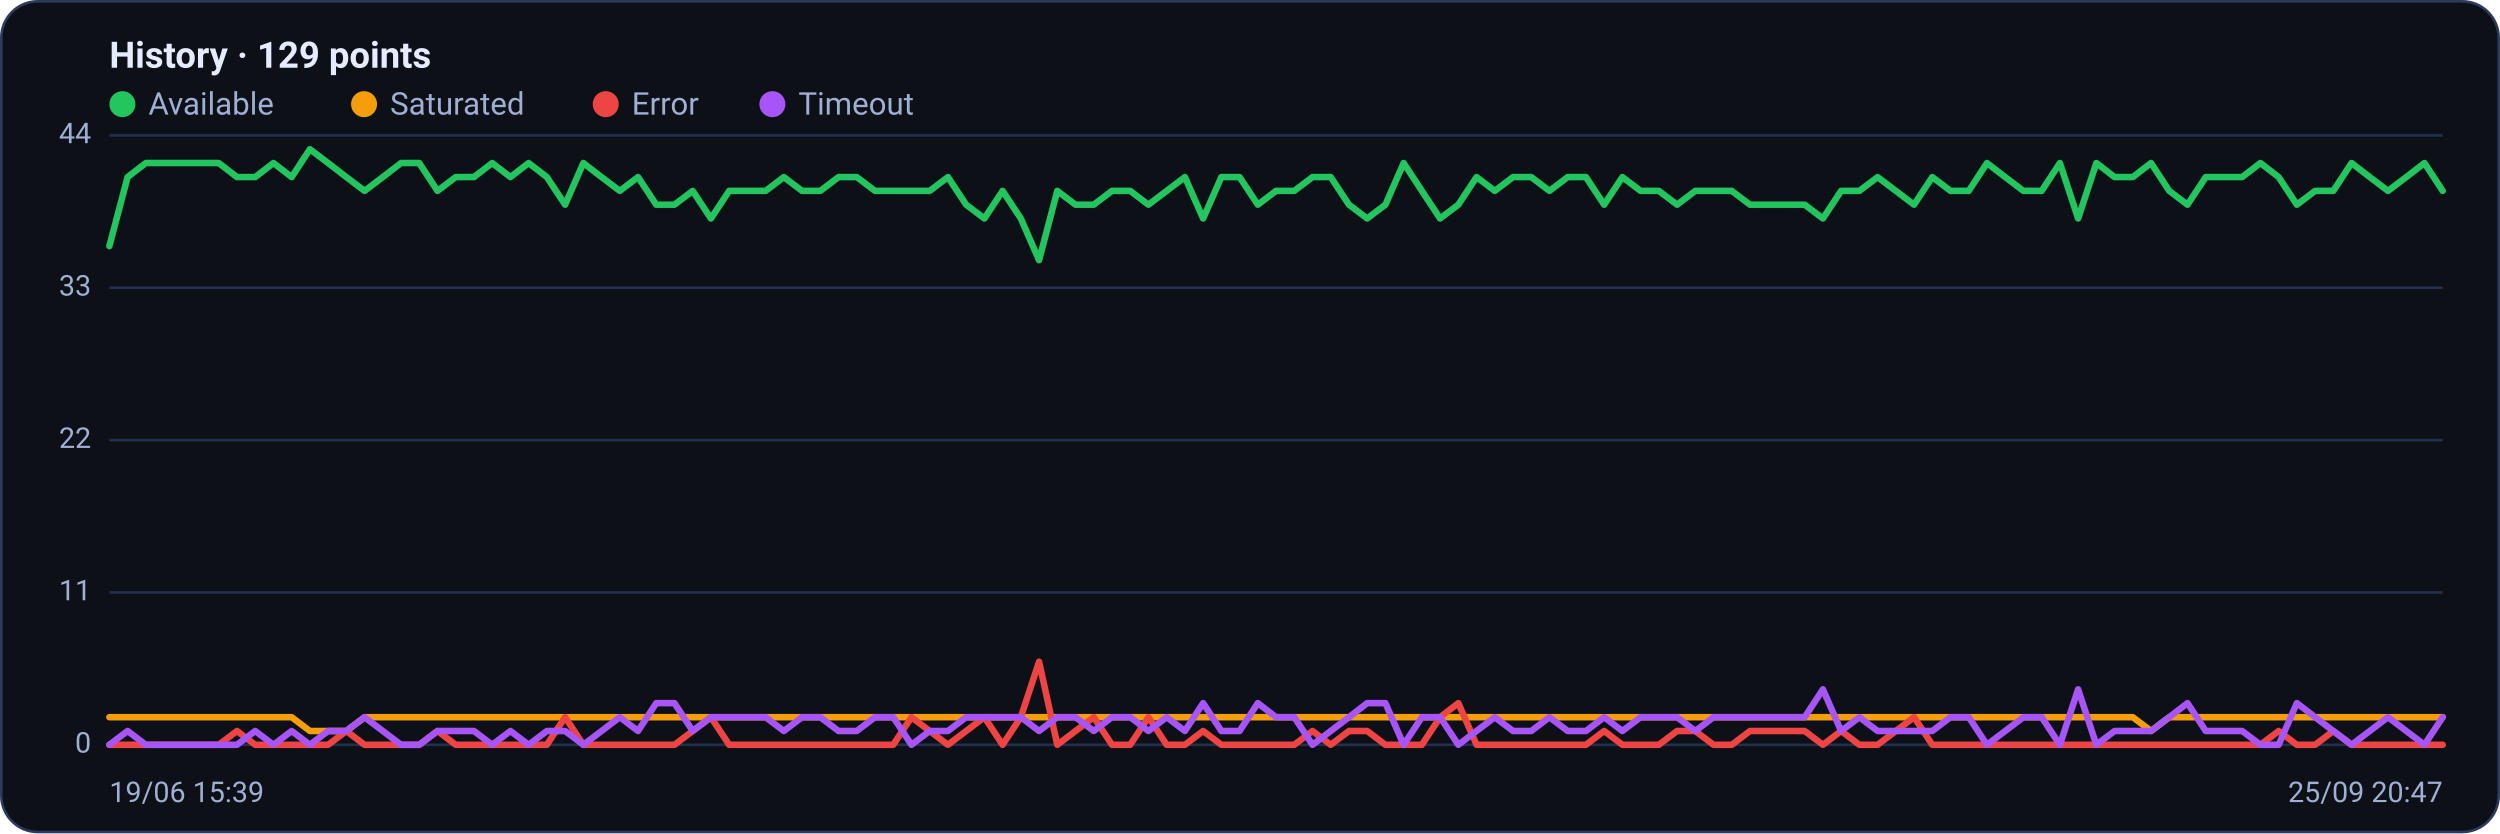
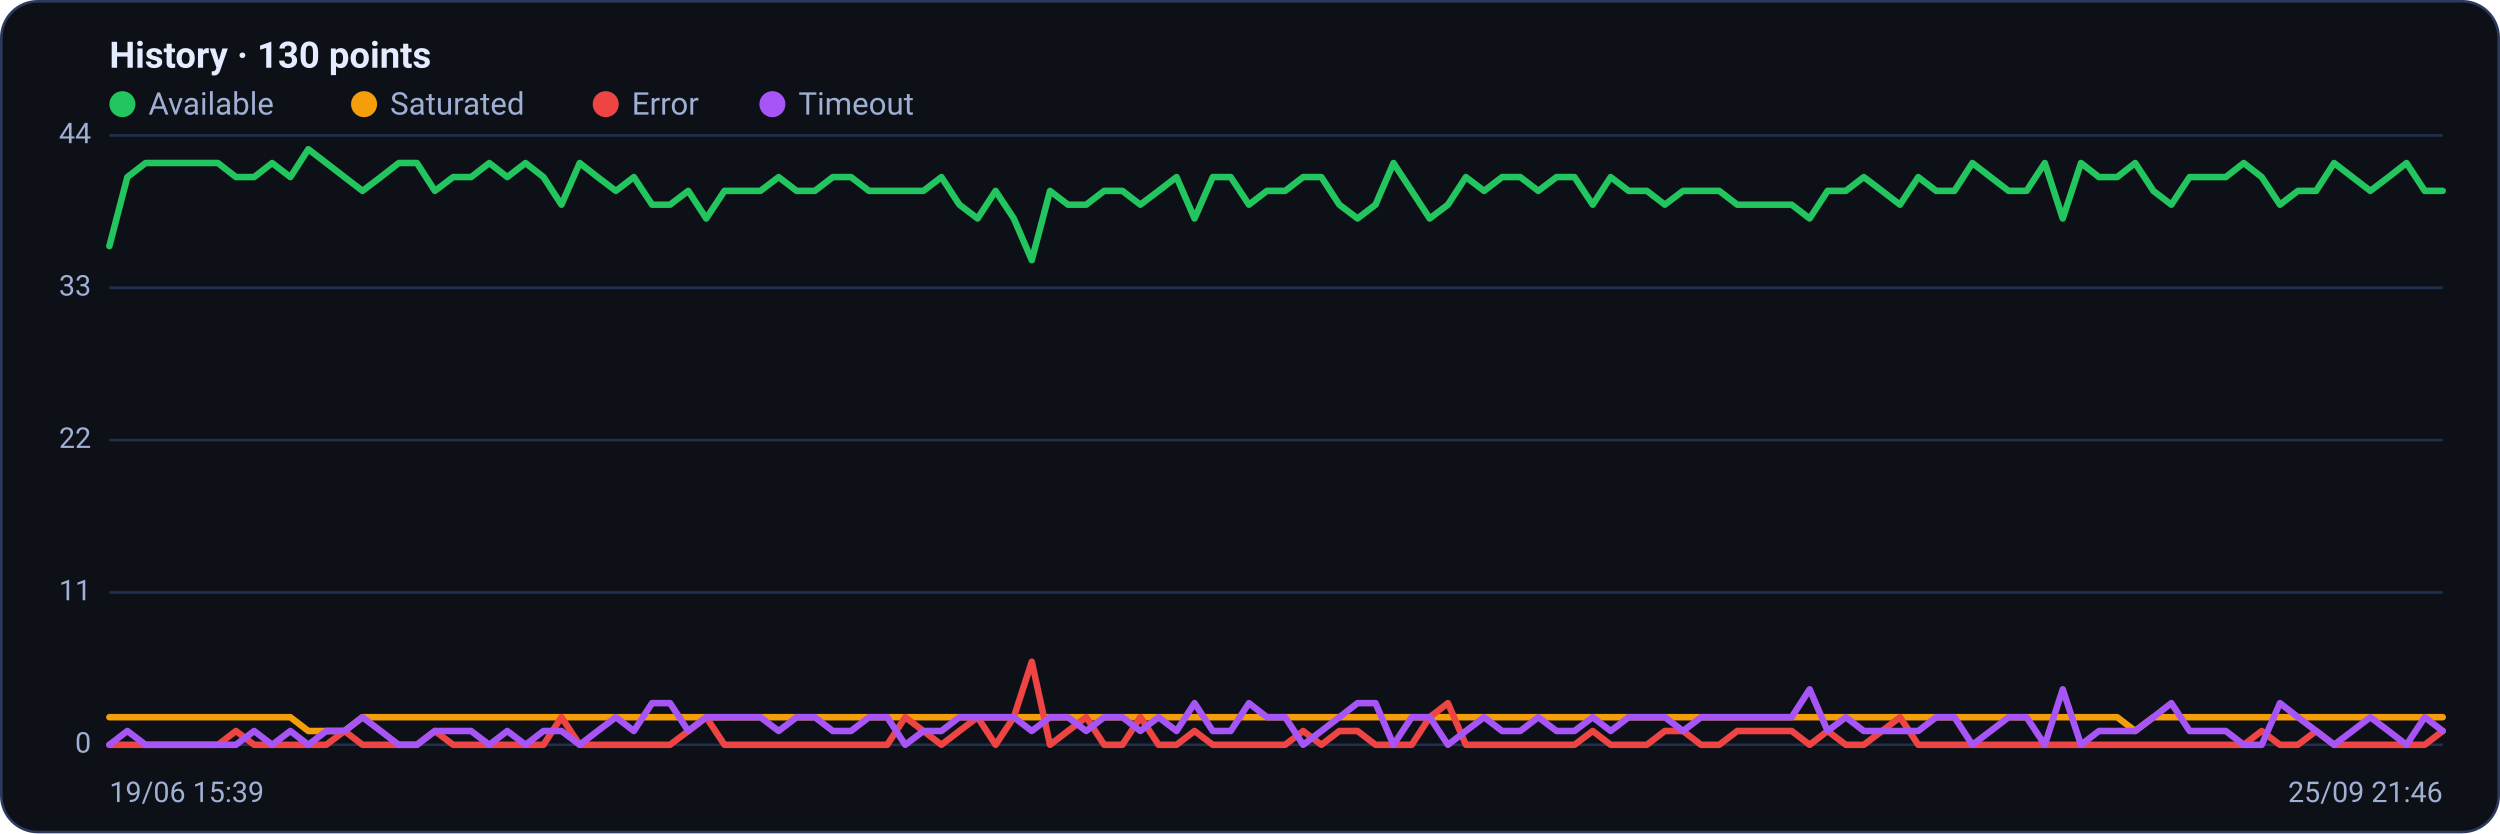
<svg xmlns="http://www.w3.org/2000/svg" viewBox="0 0 960 320" width="960" height="320" font-family="Segoe UI, system-ui, -apple-system, Roboto, Helvetica, Arial, sans-serif" role="img" aria-label="Availability history per region">
  <rect x="0.5" y="0.5" width="959" height="319" rx="14" fill="#0d1117" stroke="#2c3a5e" />
-   <text x="42" y="26" font-size="14" font-weight="600" fill="#e6ecff">History · 129 points</text>
+   <text x="42" y="26" font-size="14" font-weight="600" fill="#e6ecff">History · 130 points</text>
  <circle cx="47" cy="40" r="5" fill="#22c55e" />
  <text x="57" y="44" font-size="12" fill="#9fb0d4">Available</text>
  <circle cx="139.8" cy="40" r="5" fill="#f59e0b" />
  <text x="149.8" y="44" font-size="12" fill="#9fb0d4">Saturated</text>
  <circle cx="232.6" cy="40" r="5" fill="#ef4444" />
  <text x="242.6" y="44" font-size="12" fill="#9fb0d4">Error</text>
  <circle cx="296.6" cy="40" r="5" fill="#a855f7" />
  <text x="306.6" y="44" font-size="12" fill="#9fb0d4">Timeout</text>
  <line x1="42" y1="286.0" x2="938" y2="286.0" stroke="#21304f" stroke-width="1" />
  <text x="35" y="289.0" text-anchor="end" font-size="11" fill="#9fb0d4">0</text>
  <line x1="42" y1="227.5" x2="938" y2="227.5" stroke="#21304f" stroke-width="1" />
  <text x="35" y="230.5" text-anchor="end" font-size="11" fill="#9fb0d4">11</text>
  <line x1="42" y1="169.0" x2="938" y2="169.0" stroke="#21304f" stroke-width="1" />
  <text x="35" y="172.0" text-anchor="end" font-size="11" fill="#9fb0d4">22</text>
  <line x1="42" y1="110.5" x2="938" y2="110.5" stroke="#21304f" stroke-width="1" />
  <text x="35" y="113.5" text-anchor="end" font-size="11" fill="#9fb0d4">33</text>
  <line x1="42" y1="52.0" x2="938" y2="52.0" stroke="#21304f" stroke-width="1" />
  <text x="35" y="55.0" text-anchor="end" font-size="11" fill="#9fb0d4">44</text>
-   <polyline fill="none" stroke="#22c55e" stroke-width="2.5" stroke-linejoin="round" stroke-linecap="round" points="42.0,94.5 49.0,68.0 56.0,62.6 63.0,62.6 70.0,62.6 77.0,62.6 84.0,62.6 91.0,68.0 98.0,68.0 105.0,62.6 112.0,68.0 119.0,57.3 126.0,62.6 133.0,68.0 140.0,73.3 147.0,68.0 154.0,62.6 161.0,62.6 168.0,73.3 175.0,68.0 182.0,68.0 189.0,62.6 196.0,68.0 203.0,62.6 210.0,68.0 217.0,78.6 224.0,62.6 231.0,68.0 238.0,73.3 245.0,68.0 252.0,78.6 259.0,78.6 266.0,73.3 273.0,83.9 280.0,73.3 287.0,73.3 294.0,73.3 301.0,68.0 308.0,73.3 315.0,73.3 322.0,68.0 329.0,68.0 336.0,73.3 343.0,73.3 350.0,73.3 357.0,73.3 364.0,68.0 371.0,78.6 378.0,83.9 385.0,73.3 392.0,83.9 399.0,99.9 406.0,73.3 413.0,78.6 420.0,78.6 427.0,73.3 434.0,73.3 441.0,78.6 448.0,73.3 455.0,68.0 462.0,83.9 469.0,68.0 476.0,68.0 483.0,78.6 490.0,73.3 497.0,73.3 504.0,68.0 511.0,68.0 518.0,78.6 525.0,83.9 532.0,78.6 539.0,62.6 546.0,73.3 553.0,83.9 560.0,78.6 567.0,68.0 574.0,73.3 581.0,68.0 588.0,68.0 595.0,73.3 602.0,68.0 609.0,68.0 616.0,78.6 623.0,68.0 630.0,73.3 637.0,73.3 644.0,78.6 651.0,73.3 658.0,73.3 665.0,73.3 672.0,78.6 679.0,78.6 686.0,78.6 693.0,78.6 700.0,83.9 707.0,73.3 714.0,73.3 721.0,68.0 728.0,73.3 735.0,78.6 742.0,68.0 749.0,73.3 756.0,73.3 763.0,62.6 770.0,68.0 777.0,73.3 784.0,73.3 791.0,62.6 798.0,83.9 805.0,62.6 812.0,68.0 819.0,68.0 826.0,62.6 833.0,73.3 840.0,78.6 847.0,68.0 854.0,68.0 861.0,68.0 868.0,62.6 875.0,68.0 882.0,78.6 889.0,73.3 896.0,73.3 903.0,62.6 910.0,68.0 917.0,73.3 924.0,68.0 931.0,62.6 938.0,73.3" />
-   <polyline fill="none" stroke="#f59e0b" stroke-width="2.5" stroke-linejoin="round" stroke-linecap="round" points="42.0,275.4 49.0,275.4 56.0,275.4 63.0,275.4 70.0,275.4 77.0,275.4 84.0,275.4 91.0,275.4 98.0,275.4 105.0,275.4 112.0,275.4 119.0,280.7 126.0,280.7 133.0,280.7 140.0,275.4 147.0,275.4 154.0,275.4 161.0,275.4 168.0,275.4 175.0,275.4 182.0,275.4 189.0,275.4 196.0,275.4 203.0,275.4 210.0,275.4 217.0,275.4 224.0,275.4 231.0,275.4 238.0,275.4 245.0,275.4 252.0,275.4 259.0,275.4 266.0,275.4 273.0,275.4 280.0,275.4 287.0,275.4 294.0,275.4 301.0,275.4 308.0,275.4 315.0,275.4 322.0,275.4 329.0,275.4 336.0,275.4 343.0,275.4 350.0,275.4 357.0,275.4 364.0,275.4 371.0,275.4 378.0,275.4 385.0,275.4 392.0,275.4 399.0,275.4 406.0,275.4 413.0,275.4 420.0,275.4 427.0,275.4 434.0,275.4 441.0,275.4 448.0,275.4 455.0,275.4 462.0,275.4 469.0,275.4 476.0,275.4 483.0,275.4 490.0,275.4 497.0,275.4 504.0,275.4 511.0,275.4 518.0,275.4 525.0,275.4 532.0,275.4 539.0,275.4 546.0,275.4 553.0,275.4 560.0,275.4 567.0,275.4 574.0,275.4 581.0,275.4 588.0,275.4 595.0,275.4 602.0,275.4 609.0,275.4 616.0,275.4 623.0,275.4 630.0,275.4 637.0,275.4 644.0,275.4 651.0,275.4 658.0,275.4 665.0,275.4 672.0,275.4 679.0,275.4 686.0,275.4 693.0,275.4 700.0,275.4 707.0,275.4 714.0,275.4 721.0,275.4 728.0,275.4 735.0,275.4 742.0,275.4 749.0,275.4 756.0,275.4 763.0,275.4 770.0,275.4 777.0,275.4 784.0,275.4 791.0,275.4 798.0,275.4 805.0,275.4 812.0,275.4 819.0,275.4 826.0,280.7 833.0,275.4 840.0,275.4 847.0,275.4 854.0,275.4 861.0,275.4 868.0,275.4 875.0,275.4 882.0,275.4 889.0,275.4 896.0,275.4 903.0,275.4 910.0,275.4 917.0,275.4 924.0,275.4 931.0,275.4 938.0,275.4" />
-   <polyline fill="none" stroke="#ef4444" stroke-width="2.5" stroke-linejoin="round" stroke-linecap="round" points="42.0,286.0 49.0,286.0 56.0,286.0 63.0,286.0 70.0,286.0 77.0,286.0 84.0,286.0 91.0,280.7 98.0,286.0 105.0,286.0 112.0,286.0 119.0,286.0 126.0,286.0 133.0,280.7 140.0,286.0 147.0,286.0 154.0,286.0 161.0,286.0 168.0,280.7 175.0,286.0 182.0,286.0 189.0,286.0 196.0,286.0 203.0,286.0 210.0,286.0 217.0,275.4 224.0,286.0 231.0,286.0 238.0,286.0 245.0,286.0 252.0,286.0 259.0,286.0 266.0,280.7 273.0,275.4 280.0,286.0 287.0,286.0 294.0,286.0 301.0,286.0 308.0,286.0 315.0,286.0 322.0,286.0 329.0,286.0 336.0,286.0 343.0,286.0 350.0,275.4 357.0,280.7 364.0,286.0 371.0,280.7 378.0,275.4 385.0,286.0 392.0,275.4 399.0,254.1 406.0,286.0 413.0,280.7 420.0,275.4 427.0,286.0 434.0,286.0 441.0,275.4 448.0,286.0 455.0,286.0 462.0,280.7 469.0,286.0 476.0,286.0 483.0,286.0 490.0,286.0 497.0,286.0 504.0,280.7 511.0,286.0 518.0,280.7 525.0,280.7 532.0,286.0 539.0,286.0 546.0,286.0 553.0,275.4 560.0,270.0 567.0,286.0 574.0,286.0 581.0,286.0 588.0,286.0 595.0,286.0 602.0,286.0 609.0,286.0 616.0,280.7 623.0,286.0 630.0,286.0 637.0,286.0 644.0,280.7 651.0,280.7 658.0,286.0 665.0,286.0 672.0,280.7 679.0,280.7 686.0,280.7 693.0,280.7 700.0,286.0 707.0,280.7 714.0,286.0 721.0,286.0 728.0,280.7 735.0,275.4 742.0,286.0 749.0,286.0 756.0,286.0 763.0,286.0 770.0,286.0 777.0,286.0 784.0,286.0 791.0,286.0 798.0,286.0 805.0,286.0 812.0,286.0 819.0,286.0 826.0,286.0 833.0,286.0 840.0,286.0 847.0,286.0 854.0,286.0 861.0,286.0 868.0,286.0 875.0,280.7 882.0,286.0 889.0,286.0 896.0,280.7 903.0,286.0 910.0,286.0 917.0,286.0 924.0,286.0 931.0,286.0 938.0,286.0" />
-   <polyline fill="none" stroke="#a855f7" stroke-width="2.5" stroke-linejoin="round" stroke-linecap="round" points="42.0,286.0 49.0,280.7 56.0,286.0 63.0,286.0 70.0,286.0 77.0,286.0 84.0,286.0 91.0,286.0 98.0,280.7 105.0,286.0 112.0,280.7 119.0,286.0 126.0,280.7 133.0,280.7 140.0,275.4 147.0,280.7 154.0,286.0 161.0,286.0 168.0,280.7 175.0,280.7 182.0,280.7 189.0,286.0 196.0,280.7 203.0,286.0 210.0,280.7 217.0,280.7 224.0,286.0 231.0,280.7 238.0,275.4 245.0,280.7 252.0,270.0 259.0,270.0 266.0,280.7 273.0,275.4 280.0,275.4 287.0,275.4 294.0,275.4 301.0,280.7 308.0,275.4 315.0,275.4 322.0,280.7 329.0,280.7 336.0,275.4 343.0,275.4 350.0,286.0 357.0,280.7 364.0,280.7 371.0,275.4 378.0,275.4 385.0,275.4 392.0,275.4 399.0,280.7 406.0,275.4 413.0,275.4 420.0,280.7 427.0,275.4 434.0,275.4 441.0,280.7 448.0,275.4 455.0,280.7 462.0,270.0 469.0,280.7 476.0,280.7 483.0,270.0 490.0,275.4 497.0,275.4 504.0,286.0 511.0,280.7 518.0,275.4 525.0,270.0 532.0,270.0 539.0,286.0 546.0,275.4 553.0,275.4 560.0,286.0 567.0,280.7 574.0,275.4 581.0,280.7 588.0,280.7 595.0,275.4 602.0,280.7 609.0,280.7 616.0,275.4 623.0,280.7 630.0,275.4 637.0,275.4 644.0,275.4 651.0,280.7 658.0,275.4 665.0,275.4 672.0,275.4 679.0,275.4 686.0,275.4 693.0,275.4 700.0,264.7 707.0,280.7 714.0,275.4 721.0,280.7 728.0,280.7 735.0,280.7 742.0,280.7 749.0,275.4 756.0,275.4 763.0,286.0 770.0,280.7 777.0,275.4 784.0,275.4 791.0,286.0 798.0,264.7 805.0,286.0 812.0,280.7 819.0,280.7 826.0,280.7 833.0,275.4 840.0,270.0 847.0,280.7 854.0,280.7 861.0,280.7 868.0,286.0 875.0,286.0 882.0,270.0 889.0,275.4 896.0,280.7 903.0,286.0 910.0,280.7 917.0,275.4 924.0,280.7 931.0,286.0 938.0,275.4" />
+   <polyline fill="none" stroke="#22c55e" stroke-width="2.5" stroke-linejoin="round" stroke-linecap="round" points="42.0,94.5 48.9,68.0 55.9,62.6 62.8,62.6 69.8,62.6 76.7,62.6 83.7,62.6 90.6,68.0 97.6,68.0 104.5,62.6 111.5,68.0 118.4,57.3 125.3,62.6 132.3,68.0 139.2,73.3 146.2,68.0 153.1,62.6 160.1,62.6 167.0,73.3 174.0,68.0 180.9,68.0 187.9,62.6 194.8,68.0 201.8,62.6 208.7,68.0 215.6,78.6 222.6,62.6 229.5,68.0 236.5,73.3 243.4,68.0 250.4,78.6 257.3,78.6 264.3,73.3 271.2,83.9 278.2,73.3 285.1,73.3 292.0,73.3 299.0,68.0 305.9,73.3 312.9,73.3 319.8,68.0 326.8,68.0 333.7,73.3 340.7,73.3 347.6,73.3 354.6,73.3 361.5,68.0 368.4,78.6 375.4,83.9 382.3,73.3 389.3,83.9 396.2,99.9 403.2,73.3 410.1,78.6 417.1,78.6 424.0,73.3 431.0,73.3 437.9,78.6 444.9,73.3 451.8,68.0 458.7,83.9 465.7,68.0 472.6,68.0 479.6,78.6 486.5,73.3 493.5,73.3 500.4,68.0 507.4,68.0 514.3,78.6 521.3,83.9 528.2,78.6 535.1,62.6 542.1,73.3 549.0,83.9 556.0,78.6 562.9,68.0 569.9,73.3 576.8,68.0 583.8,68.0 590.7,73.3 597.7,68.0 604.6,68.0 611.6,78.6 618.5,68.0 625.4,73.3 632.4,73.3 639.3,78.6 646.3,73.3 653.2,73.3 660.2,73.3 667.1,78.6 674.1,78.6 681.0,78.6 688.0,78.6 694.9,83.9 701.8,73.3 708.8,73.3 715.7,68.0 722.7,73.3 729.6,78.6 736.6,68.0 743.5,73.3 750.5,73.3 757.4,62.6 764.4,68.0 771.3,73.3 778.2,73.3 785.2,62.6 792.1,83.9 799.1,62.6 806.0,68.0 813.0,68.0 819.9,62.6 826.9,73.3 833.8,78.6 840.8,68.0 847.7,68.0 854.7,68.0 861.6,62.6 868.5,68.0 875.5,78.6 882.4,73.3 889.4,73.3 896.3,62.6 903.3,68.0 910.2,73.3 917.2,68.0 924.1,62.6 931.1,73.3 938.0,73.3" />
+   <polyline fill="none" stroke="#f59e0b" stroke-width="2.5" stroke-linejoin="round" stroke-linecap="round" points="42.0,275.4 48.9,275.4 55.9,275.4 62.8,275.4 69.8,275.4 76.7,275.4 83.7,275.4 90.6,275.4 97.6,275.4 104.5,275.4 111.5,275.4 118.4,280.7 125.3,280.7 132.3,280.7 139.2,275.4 146.2,275.4 153.1,275.4 160.1,275.4 167.0,275.4 174.0,275.4 180.9,275.4 187.9,275.4 194.8,275.4 201.8,275.4 208.7,275.4 215.6,275.4 222.6,275.4 229.5,275.4 236.5,275.4 243.4,275.4 250.4,275.4 257.3,275.4 264.3,275.4 271.2,275.4 278.2,275.4 285.1,275.4 292.0,275.4 299.0,275.4 305.9,275.4 312.9,275.4 319.8,275.4 326.8,275.4 333.7,275.4 340.7,275.4 347.6,275.4 354.6,275.4 361.5,275.4 368.4,275.4 375.4,275.4 382.3,275.4 389.3,275.4 396.2,275.4 403.2,275.4 410.1,275.4 417.1,275.4 424.0,275.4 431.0,275.4 437.9,275.4 444.9,275.4 451.8,275.4 458.7,275.4 465.7,275.4 472.6,275.4 479.6,275.4 486.5,275.4 493.5,275.4 500.4,275.4 507.4,275.4 514.3,275.4 521.3,275.4 528.2,275.4 535.1,275.4 542.1,275.4 549.0,275.4 556.0,275.4 562.9,275.4 569.9,275.4 576.8,275.4 583.8,275.4 590.7,275.4 597.7,275.4 604.6,275.4 611.6,275.4 618.5,275.4 625.4,275.4 632.4,275.4 639.3,275.4 646.3,275.4 653.2,275.4 660.2,275.4 667.1,275.4 674.1,275.4 681.0,275.4 688.0,275.4 694.9,275.4 701.8,275.4 708.8,275.4 715.7,275.4 722.7,275.4 729.6,275.4 736.6,275.4 743.5,275.4 750.5,275.4 757.4,275.4 764.4,275.4 771.3,275.4 778.2,275.4 785.2,275.4 792.1,275.4 799.1,275.4 806.0,275.4 813.0,275.4 819.9,280.7 826.9,275.4 833.8,275.4 840.8,275.4 847.7,275.4 854.7,275.4 861.6,275.4 868.5,275.4 875.5,275.4 882.4,275.4 889.4,275.4 896.3,275.4 903.3,275.4 910.2,275.4 917.2,275.4 924.1,275.4 931.1,275.4 938.0,275.4" />
+   <polyline fill="none" stroke="#ef4444" stroke-width="2.5" stroke-linejoin="round" stroke-linecap="round" points="42.0,286.0 48.9,286.0 55.9,286.0 62.8,286.0 69.8,286.0 76.7,286.0 83.7,286.0 90.6,280.7 97.6,286.0 104.5,286.0 111.5,286.0 118.4,286.0 125.3,286.0 132.3,280.7 139.2,286.0 146.2,286.0 153.1,286.0 160.1,286.0 167.0,280.7 174.0,286.0 180.9,286.0 187.9,286.0 194.8,286.0 201.8,286.0 208.7,286.0 215.6,275.4 222.6,286.0 229.5,286.0 236.5,286.0 243.4,286.0 250.4,286.0 257.3,286.0 264.3,280.7 271.2,275.4 278.2,286.0 285.1,286.0 292.0,286.0 299.0,286.0 305.9,286.0 312.9,286.0 319.8,286.0 326.8,286.0 333.7,286.0 340.7,286.0 347.6,275.4 354.6,280.7 361.5,286.0 368.4,280.7 375.4,275.4 382.3,286.0 389.3,275.4 396.2,254.1 403.2,286.0 410.1,280.7 417.1,275.4 424.0,286.0 431.0,286.0 437.9,275.4 444.9,286.0 451.8,286.0 458.7,280.7 465.7,286.0 472.6,286.0 479.6,286.0 486.5,286.0 493.5,286.0 500.4,280.7 507.4,286.0 514.3,280.7 521.3,280.7 528.2,286.0 535.1,286.0 542.1,286.0 549.0,275.4 556.0,270.0 562.9,286.0 569.9,286.0 576.8,286.0 583.8,286.0 590.7,286.0 597.7,286.0 604.6,286.0 611.6,280.7 618.5,286.0 625.4,286.0 632.4,286.0 639.3,280.7 646.3,280.7 653.2,286.0 660.2,286.0 667.1,280.7 674.1,280.7 681.0,280.7 688.0,280.7 694.9,286.0 701.8,280.7 708.8,286.0 715.7,286.0 722.7,280.7 729.6,275.4 736.6,286.0 743.5,286.0 750.5,286.0 757.4,286.0 764.4,286.0 771.3,286.0 778.2,286.0 785.2,286.0 792.1,286.0 799.1,286.0 806.0,286.0 813.0,286.0 819.9,286.0 826.9,286.0 833.8,286.0 840.8,286.0 847.7,286.0 854.7,286.0 861.6,286.0 868.5,280.7 875.5,286.0 882.4,286.0 889.4,280.7 896.3,286.0 903.3,286.0 910.2,286.0 917.2,286.0 924.1,286.0 931.1,286.0 938.0,280.7" />
+   <polyline fill="none" stroke="#a855f7" stroke-width="2.5" stroke-linejoin="round" stroke-linecap="round" points="42.0,286.0 48.9,280.7 55.9,286.0 62.8,286.0 69.8,286.0 76.7,286.0 83.7,286.0 90.6,286.0 97.6,280.7 104.5,286.0 111.5,280.7 118.4,286.0 125.3,280.7 132.3,280.7 139.2,275.4 146.2,280.7 153.1,286.0 160.1,286.0 167.0,280.7 174.0,280.7 180.9,280.7 187.9,286.0 194.8,280.7 201.8,286.0 208.7,280.7 215.6,280.7 222.6,286.0 229.5,280.7 236.5,275.4 243.4,280.7 250.4,270.0 257.3,270.0 264.3,280.7 271.2,275.4 278.2,275.4 285.1,275.4 292.0,275.4 299.0,280.7 305.9,275.4 312.9,275.4 319.8,280.7 326.8,280.7 333.7,275.4 340.7,275.4 347.6,286.0 354.6,280.7 361.5,280.7 368.4,275.4 375.4,275.4 382.3,275.4 389.3,275.4 396.2,280.7 403.2,275.4 410.1,275.4 417.1,280.7 424.0,275.4 431.0,275.4 437.9,280.7 444.9,275.4 451.8,280.7 458.7,270.0 465.7,280.7 472.6,280.7 479.6,270.0 486.5,275.4 493.5,275.4 500.4,286.0 507.4,280.7 514.3,275.4 521.3,270.0 528.2,270.0 535.1,286.0 542.1,275.4 549.0,275.4 556.0,286.0 562.9,280.7 569.9,275.4 576.8,280.7 583.8,280.7 590.7,275.4 597.7,280.7 604.6,280.7 611.6,275.4 618.5,280.7 625.4,275.4 632.4,275.4 639.3,275.4 646.3,280.7 653.2,275.4 660.2,275.4 667.1,275.4 674.1,275.4 681.0,275.4 688.0,275.4 694.9,264.7 701.8,280.7 708.8,275.4 715.7,280.7 722.7,280.7 729.6,280.7 736.6,280.7 743.5,275.4 750.5,275.4 757.4,286.0 764.4,280.7 771.3,275.4 778.2,275.4 785.2,286.0 792.1,264.7 799.1,286.0 806.0,280.7 813.0,280.7 819.9,280.7 826.9,275.4 833.8,270.0 840.8,280.7 847.7,280.7 854.7,280.7 861.6,286.0 868.5,286.0 875.5,270.0 882.4,275.4 889.4,280.7 896.3,286.0 903.3,280.7 910.2,275.4 917.2,280.7 924.1,286.0 931.1,275.4 938.0,280.7" />
  <text x="42" y="308" font-size="11" fill="#9fb0d4">19/06 15:39</text>
-   <text x="938" y="308" text-anchor="end" font-size="11" fill="#9fb0d4">25/09 20:47</text>
+   <text x="938" y="308" text-anchor="end" font-size="11" fill="#9fb0d4">25/09 21:46</text>
</svg>
